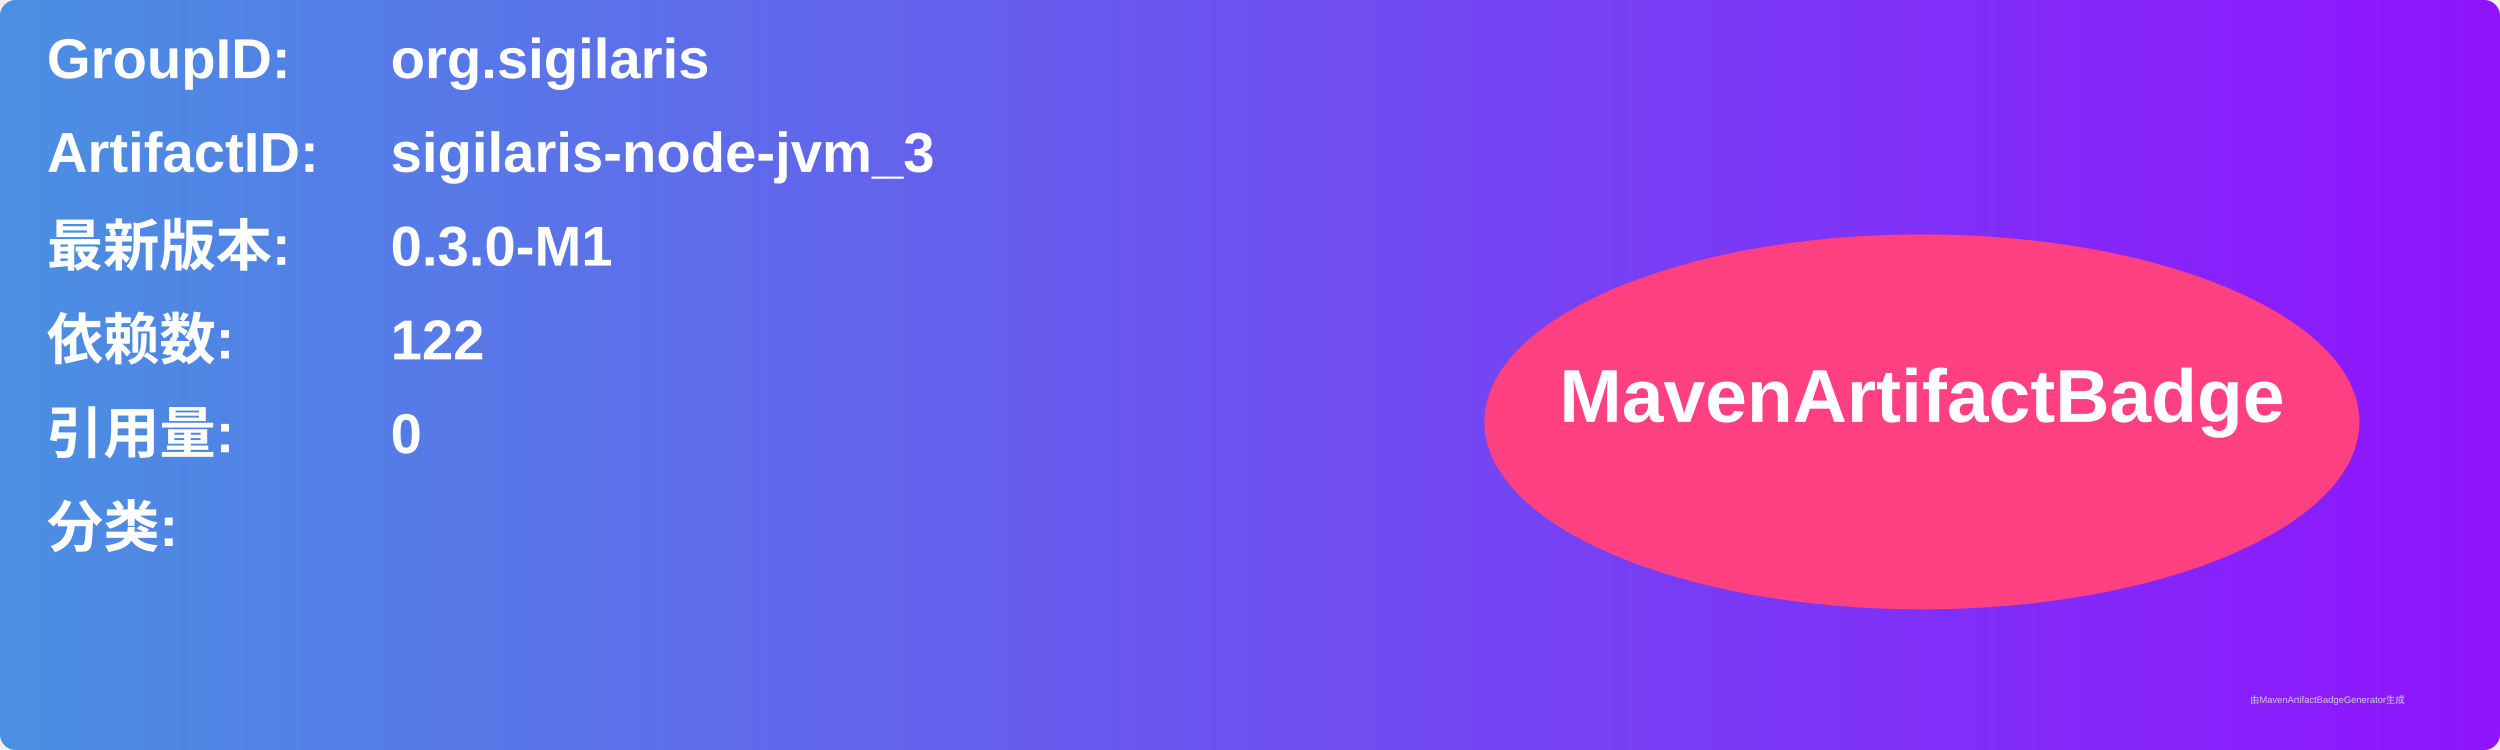
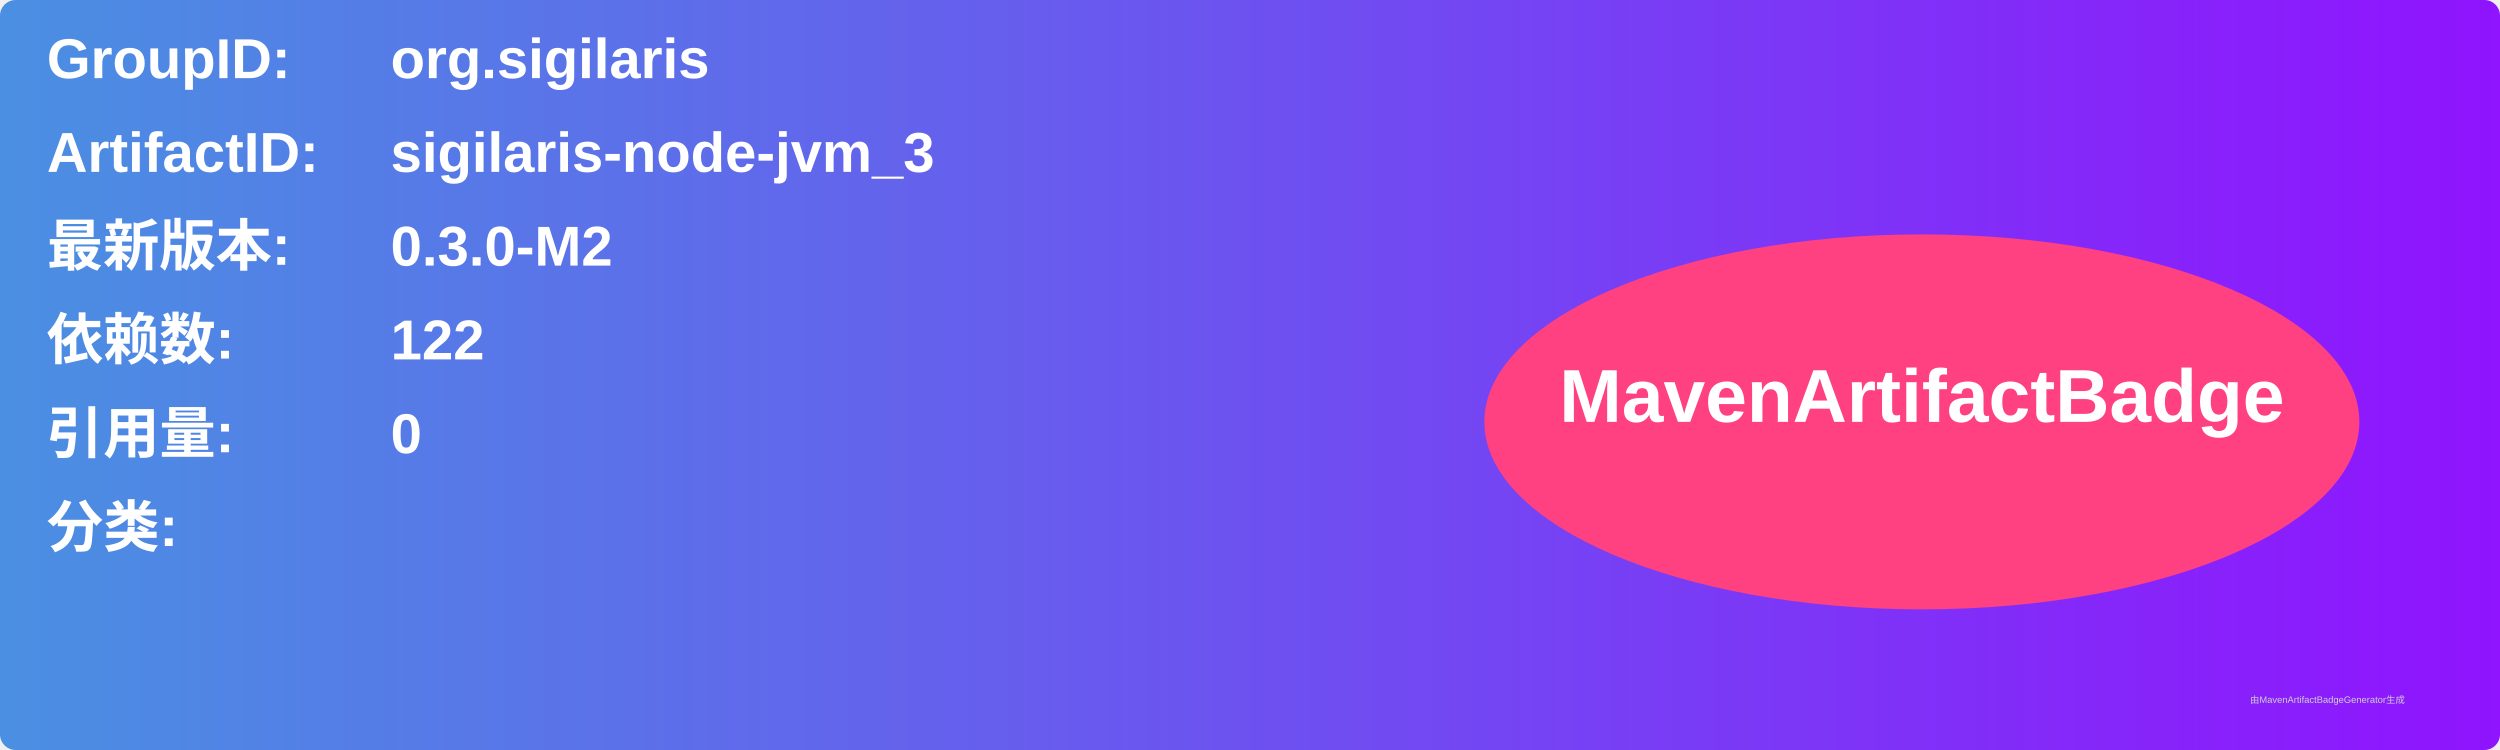
<svg xmlns="http://www.w3.org/2000/svg" width="800" height="240" viewBox="0 0 800 240">
  <linearGradient id="grad" x1="0%" y1="0%" x2="100%" y2="0%">
    <stop offset="0%" stop-color="#4a90e2" />
    <stop offset="100%" stop-color="#9013fe" />
  </linearGradient>
  <rect width="100%" height="100%" rx="5" ry="5" fill="url(#grad)" />
  <g transform="translate(15, 15)">
    <text x="0" y="10" font-family="Arial" font-size="18" fill="white" font-weight="bold" width="260">GroupID:</text>
    <text x="110" y="10" font-family="Arial" font-size="18" fill="white" font-weight="bold" width="460">org.sigilaris</text>
    <text x="0" y="40" font-family="Arial" font-size="18" fill="white" font-weight="bold" width="260">ArtifactID:</text>
    <text x="110" y="40" font-family="Arial" font-size="18" fill="white" font-weight="bold" width="460">sigilaris-node-jvm_3</text>
    <text x="0" y="70" font-family="Arial" font-size="18" fill="white" font-weight="bold">最新版本:</text>
    <text x="110" y="70" font-family="Arial" font-size="18" fill="white" font-weight="bold">
-       <tspan font-weight="bold">0.3.0-M1</tspan>
+       <tspan font-weight="bold">0.3.0-M2</tspan>
    </text>
    <text x="0" y="100" font-family="Arial" font-size="18" fill="white" font-weight="bold">依赖数: </text>
    <text x="110" y="100" font-family="Arial" font-size="18" fill="white">
      <tspan font-weight="bold">122</tspan>
    </text>
    <text x="0" y="130" font-family="Arial" font-size="18" fill="white" font-weight="bold">引用量: </text>
    <text x="110" y="130" font-family="Arial" font-size="18" fill="white">
      <tspan font-weight="bold">0</tspan>
    </text>
    <text x="0" y="160" font-family="Arial" font-size="18" fill="white" font-weight="bold">分类:</text>
    <text x="10" y="190" font-family="Arial" font-size="10" fill="white">
      <tspan font-weight="bold" />
    </text>
    <ellipse cx="600" cy="120" rx="140" ry="60" fill="#ff4081" />
    <text x="600" y="120" text-anchor="middle" font-family="Arial" font-size="24" fill="white" font-weight="bold">MavenArtifactBadge</text>
  </g>
  <text x="720" y="225" font-family="Arial" font-size="3" fill="#d0d0d0">由MavenArtifactBadgeGenerator生成</text>
</svg>
